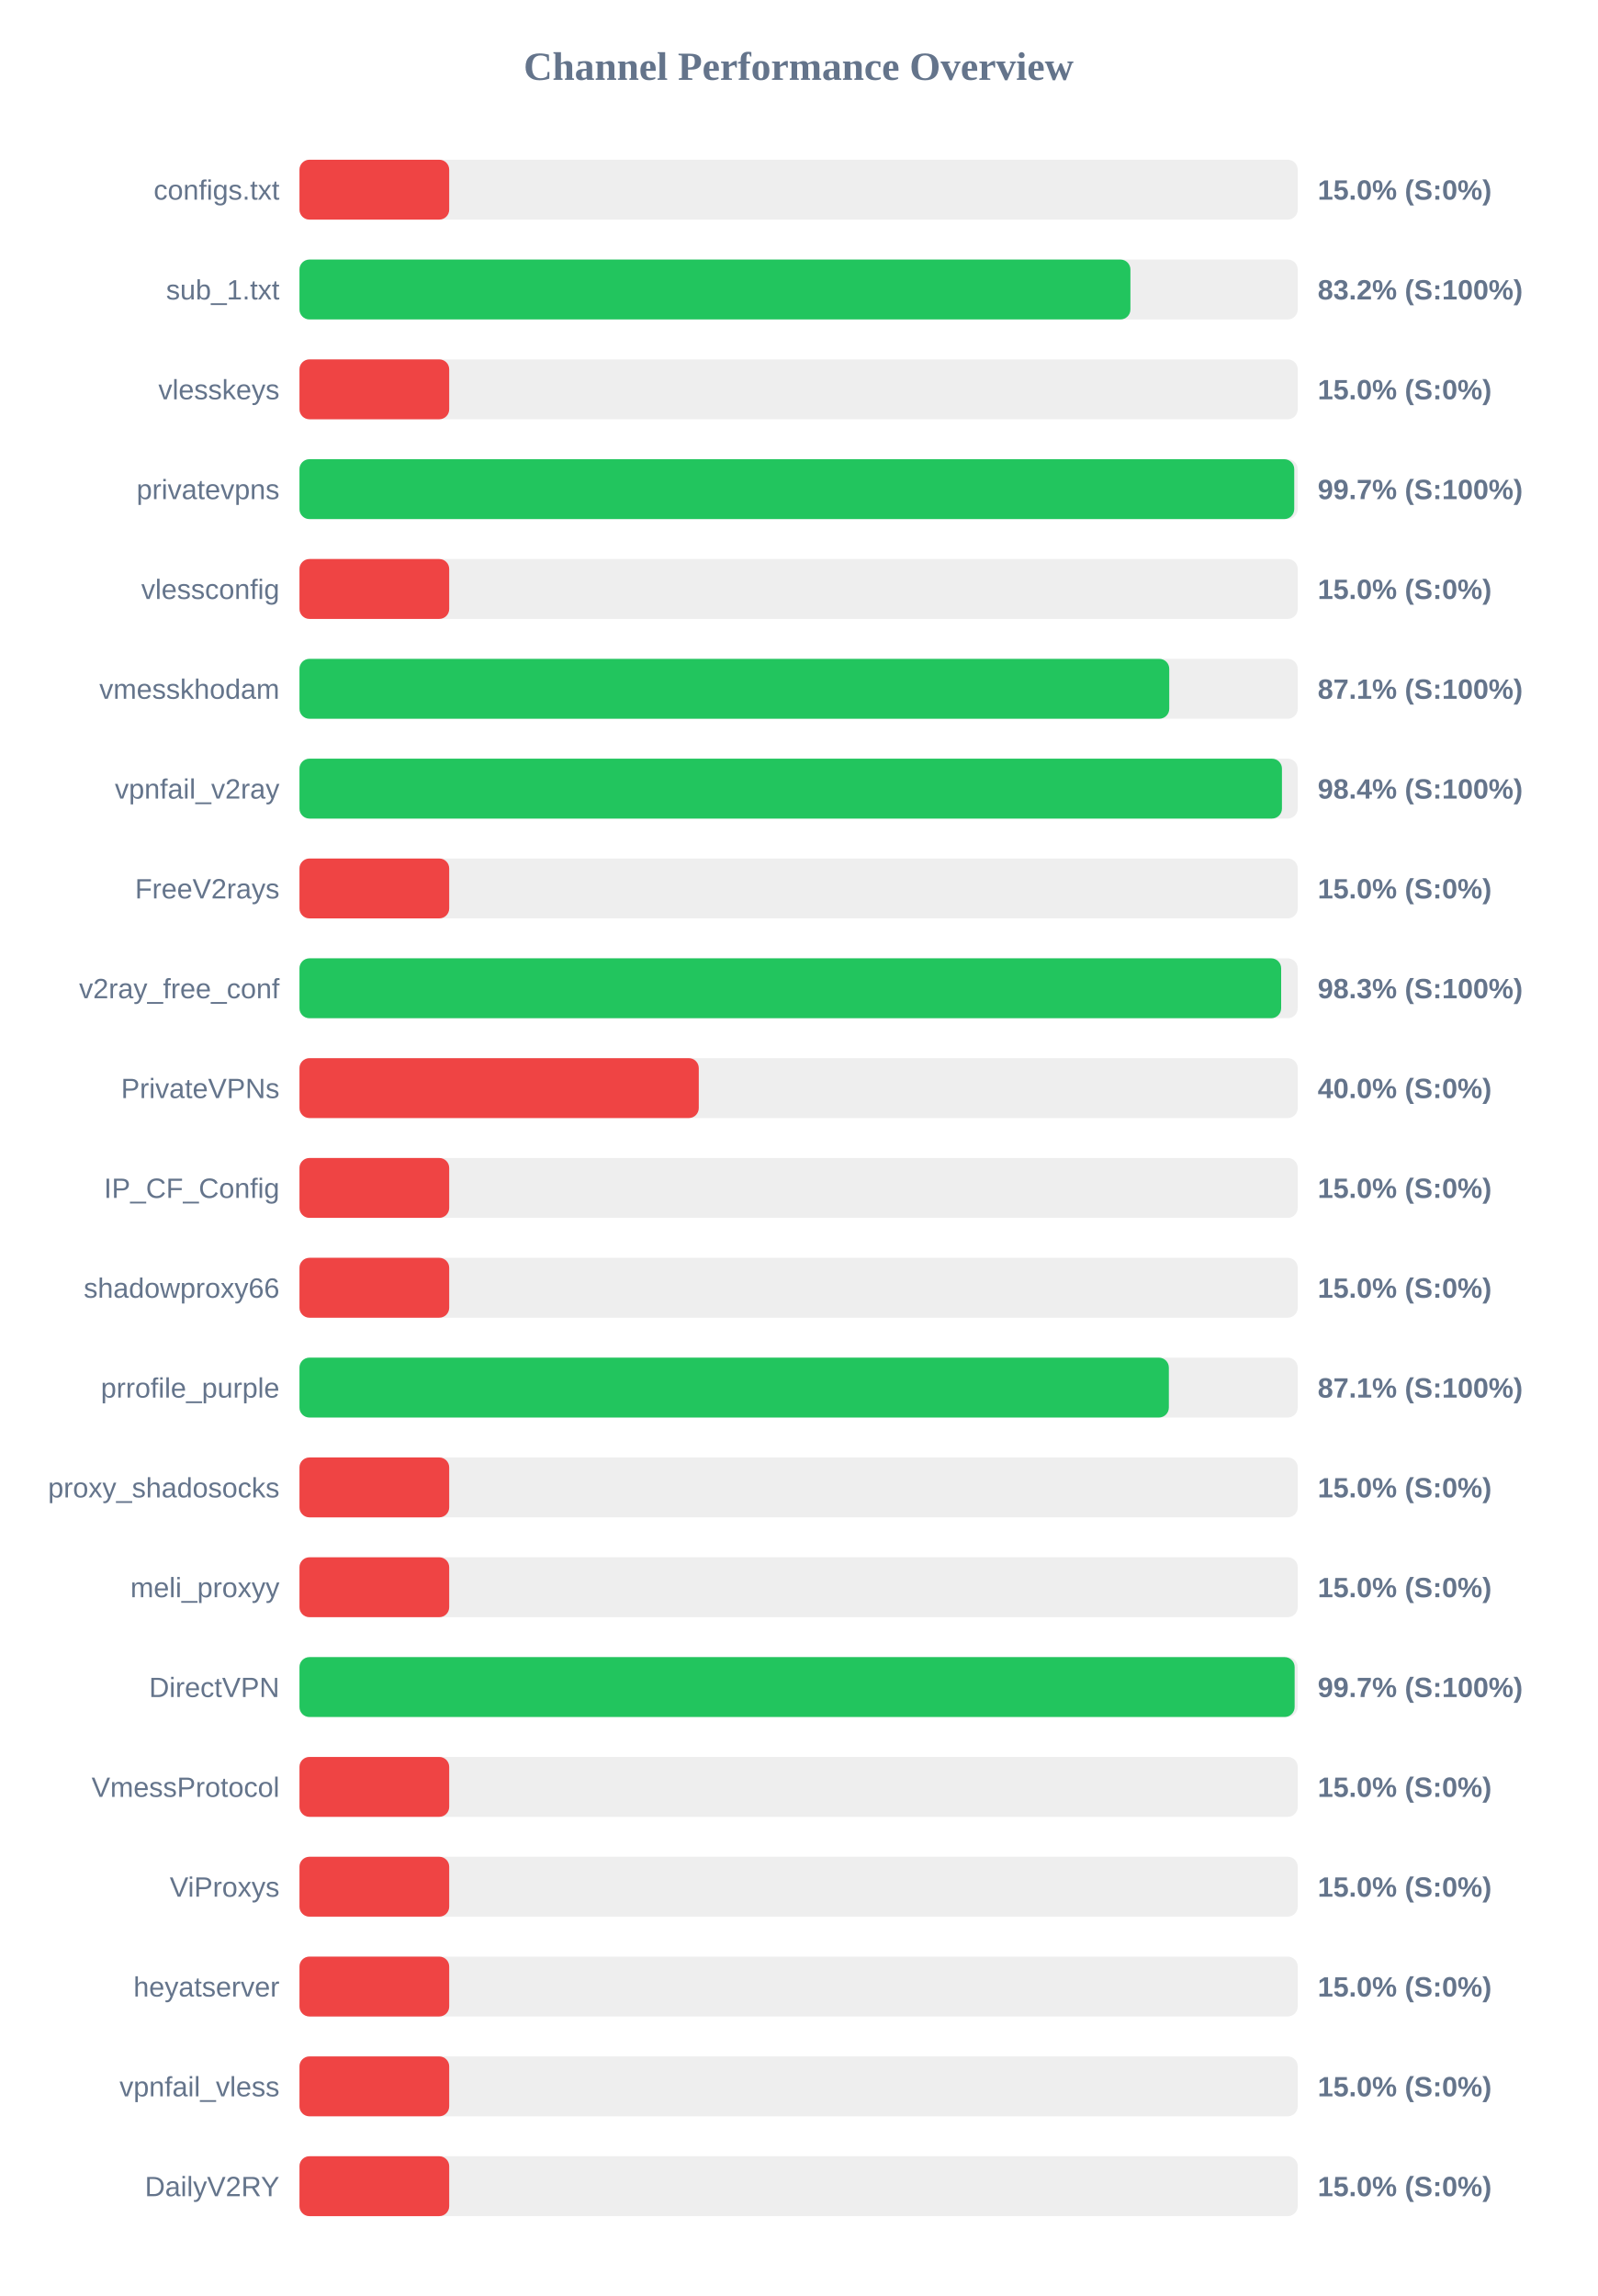
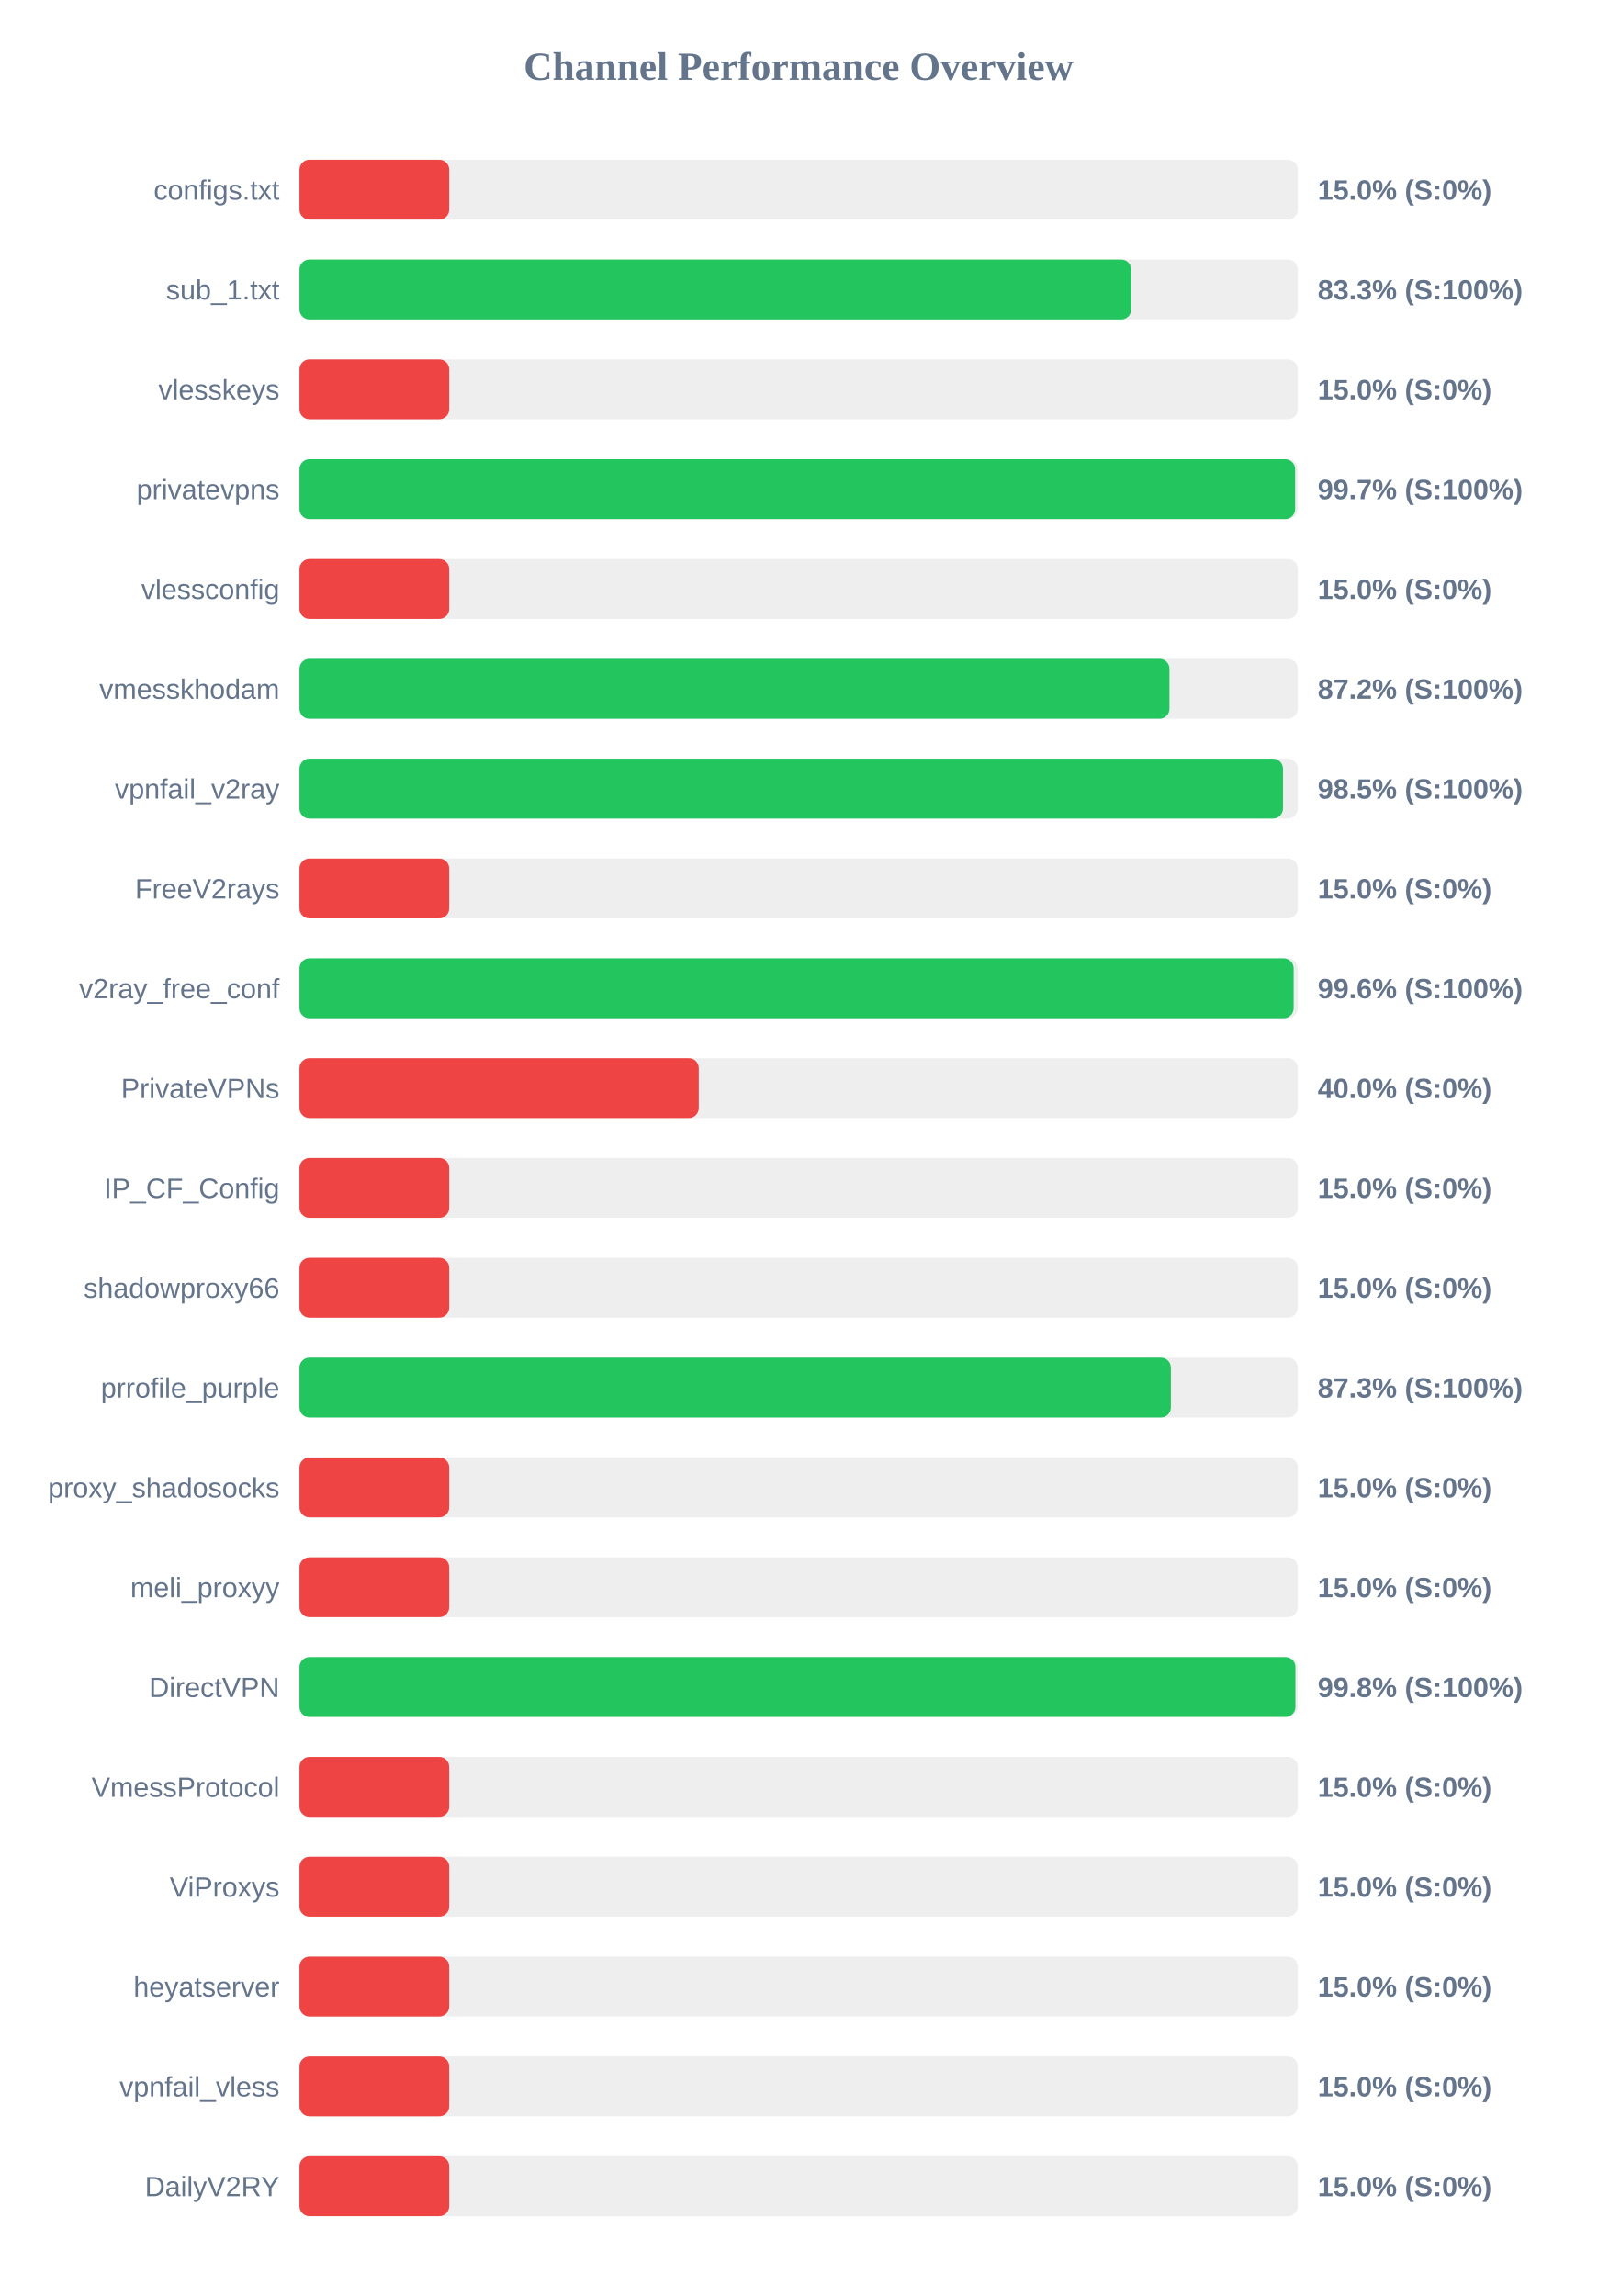
<svg xmlns="http://www.w3.org/2000/svg" width="800" height="1150" version="1.1">
  <style>
        .row { font: 14px Arial; fill: #64748b; }
        .score { font: bold 14px Arial; fill: #64748b; }
    </style>
  <text x="400" y="40" text-anchor="middle" font-size="20px" font-weight="bold" fill="#64748b">Channel Performance Overview</text>
  <rect x="150" y="80" width="500" height="30" fill="#eee" rx="5" />
  <rect x="150" y="80" width="75.0" height="30" fill="#ef4444" rx="5" />
  <text x="140" y="100" text-anchor="end" class="row">configs.txt</text>
  <text x="660" y="100" text-anchor="start" class="score">15.0% (S:0%)</text>
  <rect x="150" y="130" width="500" height="30" fill="#eee" rx="5" />
-   <rect x="150" y="130" width="416.2" height="30" fill="#22c55e" rx="5" />
+   <rect x="150" y="130" width="416.6" height="30" fill="#22c55e" rx="5" />
  <text x="140" y="150" text-anchor="end" class="row">sub_1.txt</text>
-   <text x="660" y="150" text-anchor="start" class="score">83.2% (S:100%)</text>
+   <text x="660" y="150" text-anchor="start" class="score">83.3% (S:100%)</text>
  <rect x="150" y="180" width="500" height="30" fill="#eee" rx="5" />
  <rect x="150" y="180" width="75.0" height="30" fill="#ef4444" rx="5" />
  <text x="140" y="200" text-anchor="end" class="row">vlesskeys</text>
  <text x="660" y="200" text-anchor="start" class="score">15.0% (S:0%)</text>
  <rect x="150" y="230" width="500" height="30" fill="#eee" rx="5" />
-   <rect x="150" y="230" width="498.25" height="30" fill="#22c55e" rx="5" />
+   <rect x="150" y="230" width="498.7" height="30" fill="#22c55e" rx="5" />
  <text x="140" y="250" text-anchor="end" class="row">privatevpns</text>
  <text x="660" y="250" text-anchor="start" class="score">99.7% (S:100%)</text>
  <rect x="150" y="280" width="500" height="30" fill="#eee" rx="5" />
  <rect x="150" y="280" width="75.0" height="30" fill="#ef4444" rx="5" />
  <text x="140" y="300" text-anchor="end" class="row">vlessconfig</text>
  <text x="660" y="300" text-anchor="start" class="score">15.0% (S:0%)</text>
  <rect x="150" y="330" width="500" height="30" fill="#eee" rx="5" />
-   <rect x="150" y="330" width="435.65" height="30" fill="#22c55e" rx="5" />
+   <rect x="150" y="330" width="435.75" height="30" fill="#22c55e" rx="5" />
  <text x="140" y="350" text-anchor="end" class="row">vmesskhodam</text>
-   <text x="660" y="350" text-anchor="start" class="score">87.1% (S:100%)</text>
+   <text x="660" y="350" text-anchor="start" class="score">87.2% (S:100%)</text>
  <rect x="150" y="380" width="500" height="30" fill="#eee" rx="5" />
-   <rect x="150" y="380" width="492.1" height="30" fill="#22c55e" rx="5" />
+   <rect x="150" y="380" width="492.6" height="30" fill="#22c55e" rx="5" />
  <text x="140" y="400" text-anchor="end" class="row">vpnfail_v2ray</text>
-   <text x="660" y="400" text-anchor="start" class="score">98.4% (S:100%)</text>
+   <text x="660" y="400" text-anchor="start" class="score">98.5% (S:100%)</text>
  <rect x="150" y="430" width="500" height="30" fill="#eee" rx="5" />
  <rect x="150" y="430" width="75.0" height="30" fill="#ef4444" rx="5" />
  <text x="140" y="450" text-anchor="end" class="row">FreeV2rays</text>
  <text x="660" y="450" text-anchor="start" class="score">15.0% (S:0%)</text>
  <rect x="150" y="480" width="500" height="30" fill="#eee" rx="5" />
-   <rect x="150" y="480" width="491.7" height="30" fill="#22c55e" rx="5" />
+   <rect x="150" y="480" width="497.95" height="30" fill="#22c55e" rx="5" />
  <text x="140" y="500" text-anchor="end" class="row">v2ray_free_conf</text>
-   <text x="660" y="500" text-anchor="start" class="score">98.3% (S:100%)</text>
+   <text x="660" y="500" text-anchor="start" class="score">99.6% (S:100%)</text>
  <rect x="150" y="530" width="500" height="30" fill="#eee" rx="5" />
  <rect x="150" y="530" width="200.0" height="30" fill="#ef4444" rx="5" />
  <text x="140" y="550" text-anchor="end" class="row">PrivateVPNs</text>
  <text x="660" y="550" text-anchor="start" class="score">40.0% (S:0%)</text>
  <rect x="150" y="580" width="500" height="30" fill="#eee" rx="5" />
  <rect x="150" y="580" width="75.0" height="30" fill="#ef4444" rx="5" />
  <text x="140" y="600" text-anchor="end" class="row">IP_CF_Config</text>
  <text x="660" y="600" text-anchor="start" class="score">15.0% (S:0%)</text>
  <rect x="150" y="630" width="500" height="30" fill="#eee" rx="5" />
  <rect x="150" y="630" width="75.0" height="30" fill="#ef4444" rx="5" />
  <text x="140" y="650" text-anchor="end" class="row">shadowproxy66</text>
  <text x="660" y="650" text-anchor="start" class="score">15.0% (S:0%)</text>
  <rect x="150" y="680" width="500" height="30" fill="#eee" rx="5" />
-   <rect x="150" y="680" width="435.45" height="30" fill="#22c55e" rx="5" />
+   <rect x="150" y="680" width="436.45" height="30" fill="#22c55e" rx="5" />
  <text x="140" y="700" text-anchor="end" class="row">prrofile_purple</text>
-   <text x="660" y="700" text-anchor="start" class="score">87.1% (S:100%)</text>
+   <text x="660" y="700" text-anchor="start" class="score">87.3% (S:100%)</text>
  <rect x="150" y="730" width="500" height="30" fill="#eee" rx="5" />
  <rect x="150" y="730" width="75.0" height="30" fill="#ef4444" rx="5" />
  <text x="140" y="750" text-anchor="end" class="row">proxy_shadosocks</text>
  <text x="660" y="750" text-anchor="start" class="score">15.0% (S:0%)</text>
  <rect x="150" y="780" width="500" height="30" fill="#eee" rx="5" />
  <rect x="150" y="780" width="75.0" height="30" fill="#ef4444" rx="5" />
  <text x="140" y="800" text-anchor="end" class="row">meli_proxyy</text>
  <text x="660" y="800" text-anchor="start" class="score">15.0% (S:0%)</text>
  <rect x="150" y="830" width="500" height="30" fill="#eee" rx="5" />
-   <rect x="150" y="830" width="498.45" height="30" fill="#22c55e" rx="5" />
+   <rect x="150" y="830" width="498.85" height="30" fill="#22c55e" rx="5" />
  <text x="140" y="850" text-anchor="end" class="row">DirectVPN</text>
-   <text x="660" y="850" text-anchor="start" class="score">99.7% (S:100%)</text>
+   <text x="660" y="850" text-anchor="start" class="score">99.8% (S:100%)</text>
  <rect x="150" y="880" width="500" height="30" fill="#eee" rx="5" />
  <rect x="150" y="880" width="75.0" height="30" fill="#ef4444" rx="5" />
  <text x="140" y="900" text-anchor="end" class="row">VmessProtocol</text>
  <text x="660" y="900" text-anchor="start" class="score">15.0% (S:0%)</text>
  <rect x="150" y="930" width="500" height="30" fill="#eee" rx="5" />
  <rect x="150" y="930" width="75.0" height="30" fill="#ef4444" rx="5" />
  <text x="140" y="950" text-anchor="end" class="row">ViProxys</text>
  <text x="660" y="950" text-anchor="start" class="score">15.0% (S:0%)</text>
  <rect x="150" y="980" width="500" height="30" fill="#eee" rx="5" />
  <rect x="150" y="980" width="75.0" height="30" fill="#ef4444" rx="5" />
  <text x="140" y="1000" text-anchor="end" class="row">heyatserver</text>
  <text x="660" y="1000" text-anchor="start" class="score">15.0% (S:0%)</text>
  <rect x="150" y="1030" width="500" height="30" fill="#eee" rx="5" />
  <rect x="150" y="1030" width="75.0" height="30" fill="#ef4444" rx="5" />
  <text x="140" y="1050" text-anchor="end" class="row">vpnfail_vless</text>
  <text x="660" y="1050" text-anchor="start" class="score">15.0% (S:0%)</text>
  <rect x="150" y="1080" width="500" height="30" fill="#eee" rx="5" />
  <rect x="150" y="1080" width="75.0" height="30" fill="#ef4444" rx="5" />
  <text x="140" y="1100" text-anchor="end" class="row">DailyV2RY</text>
  <text x="660" y="1100" text-anchor="start" class="score">15.0% (S:0%)</text>
</svg>
